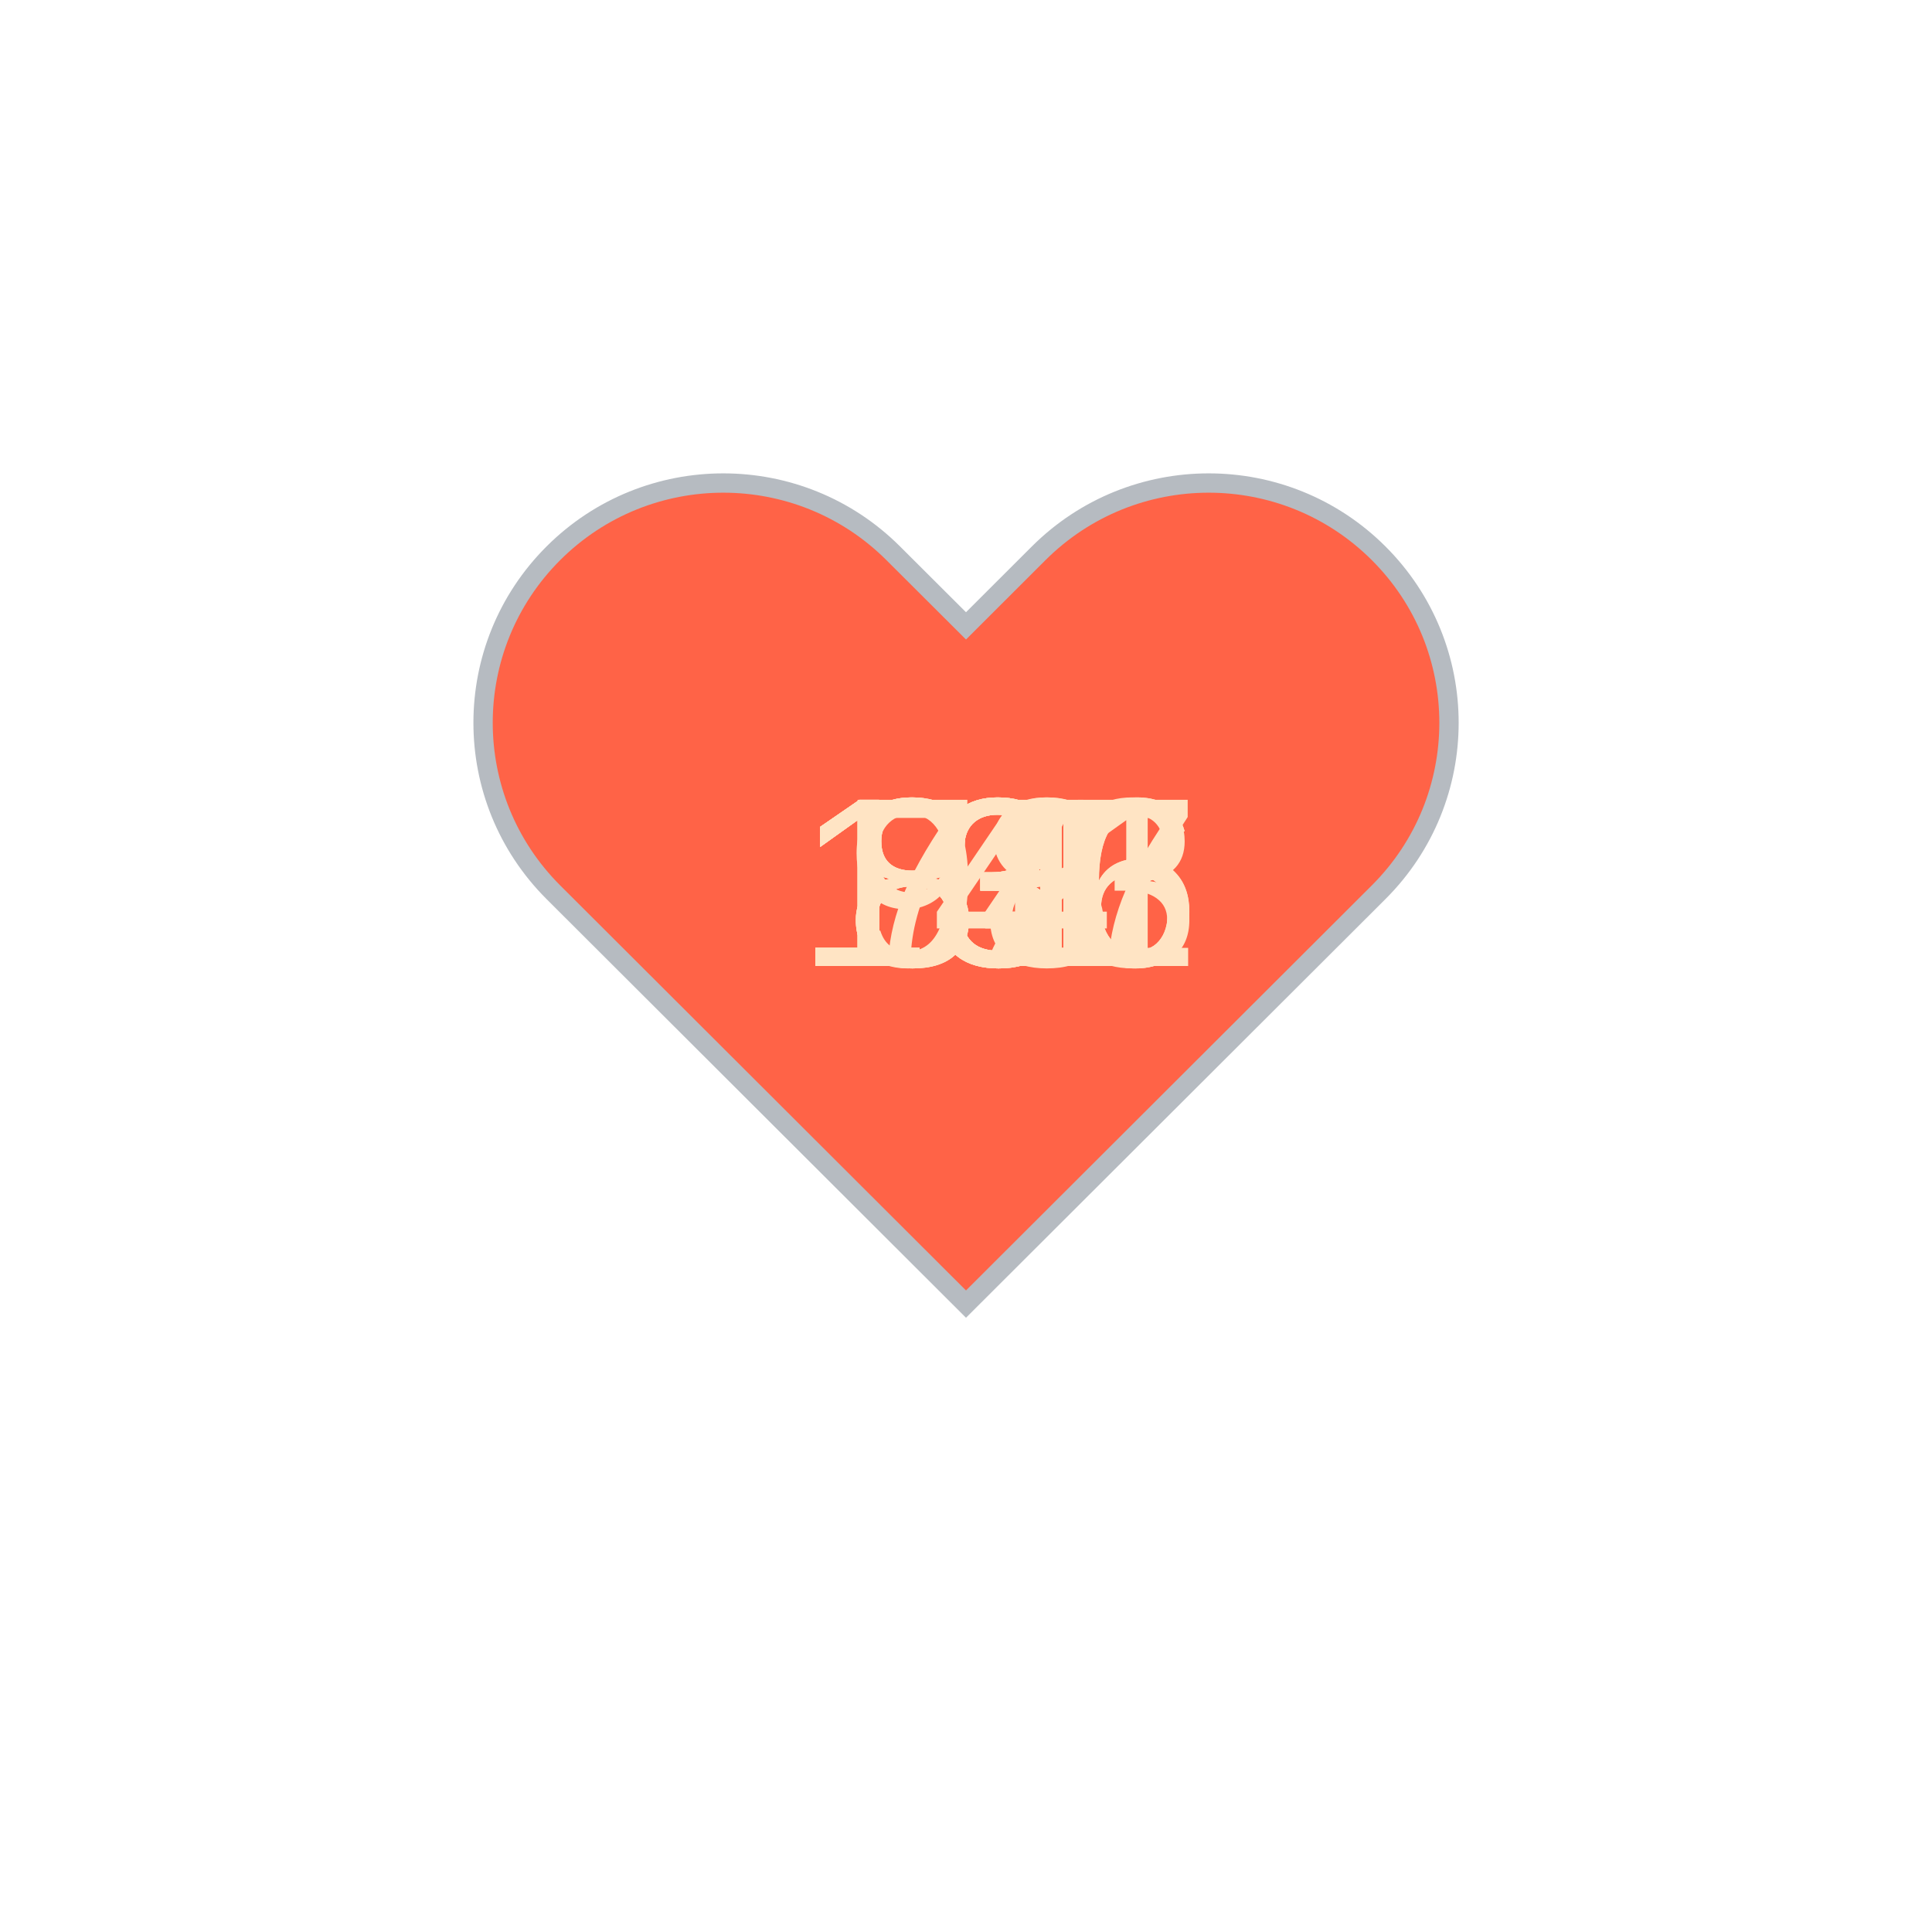
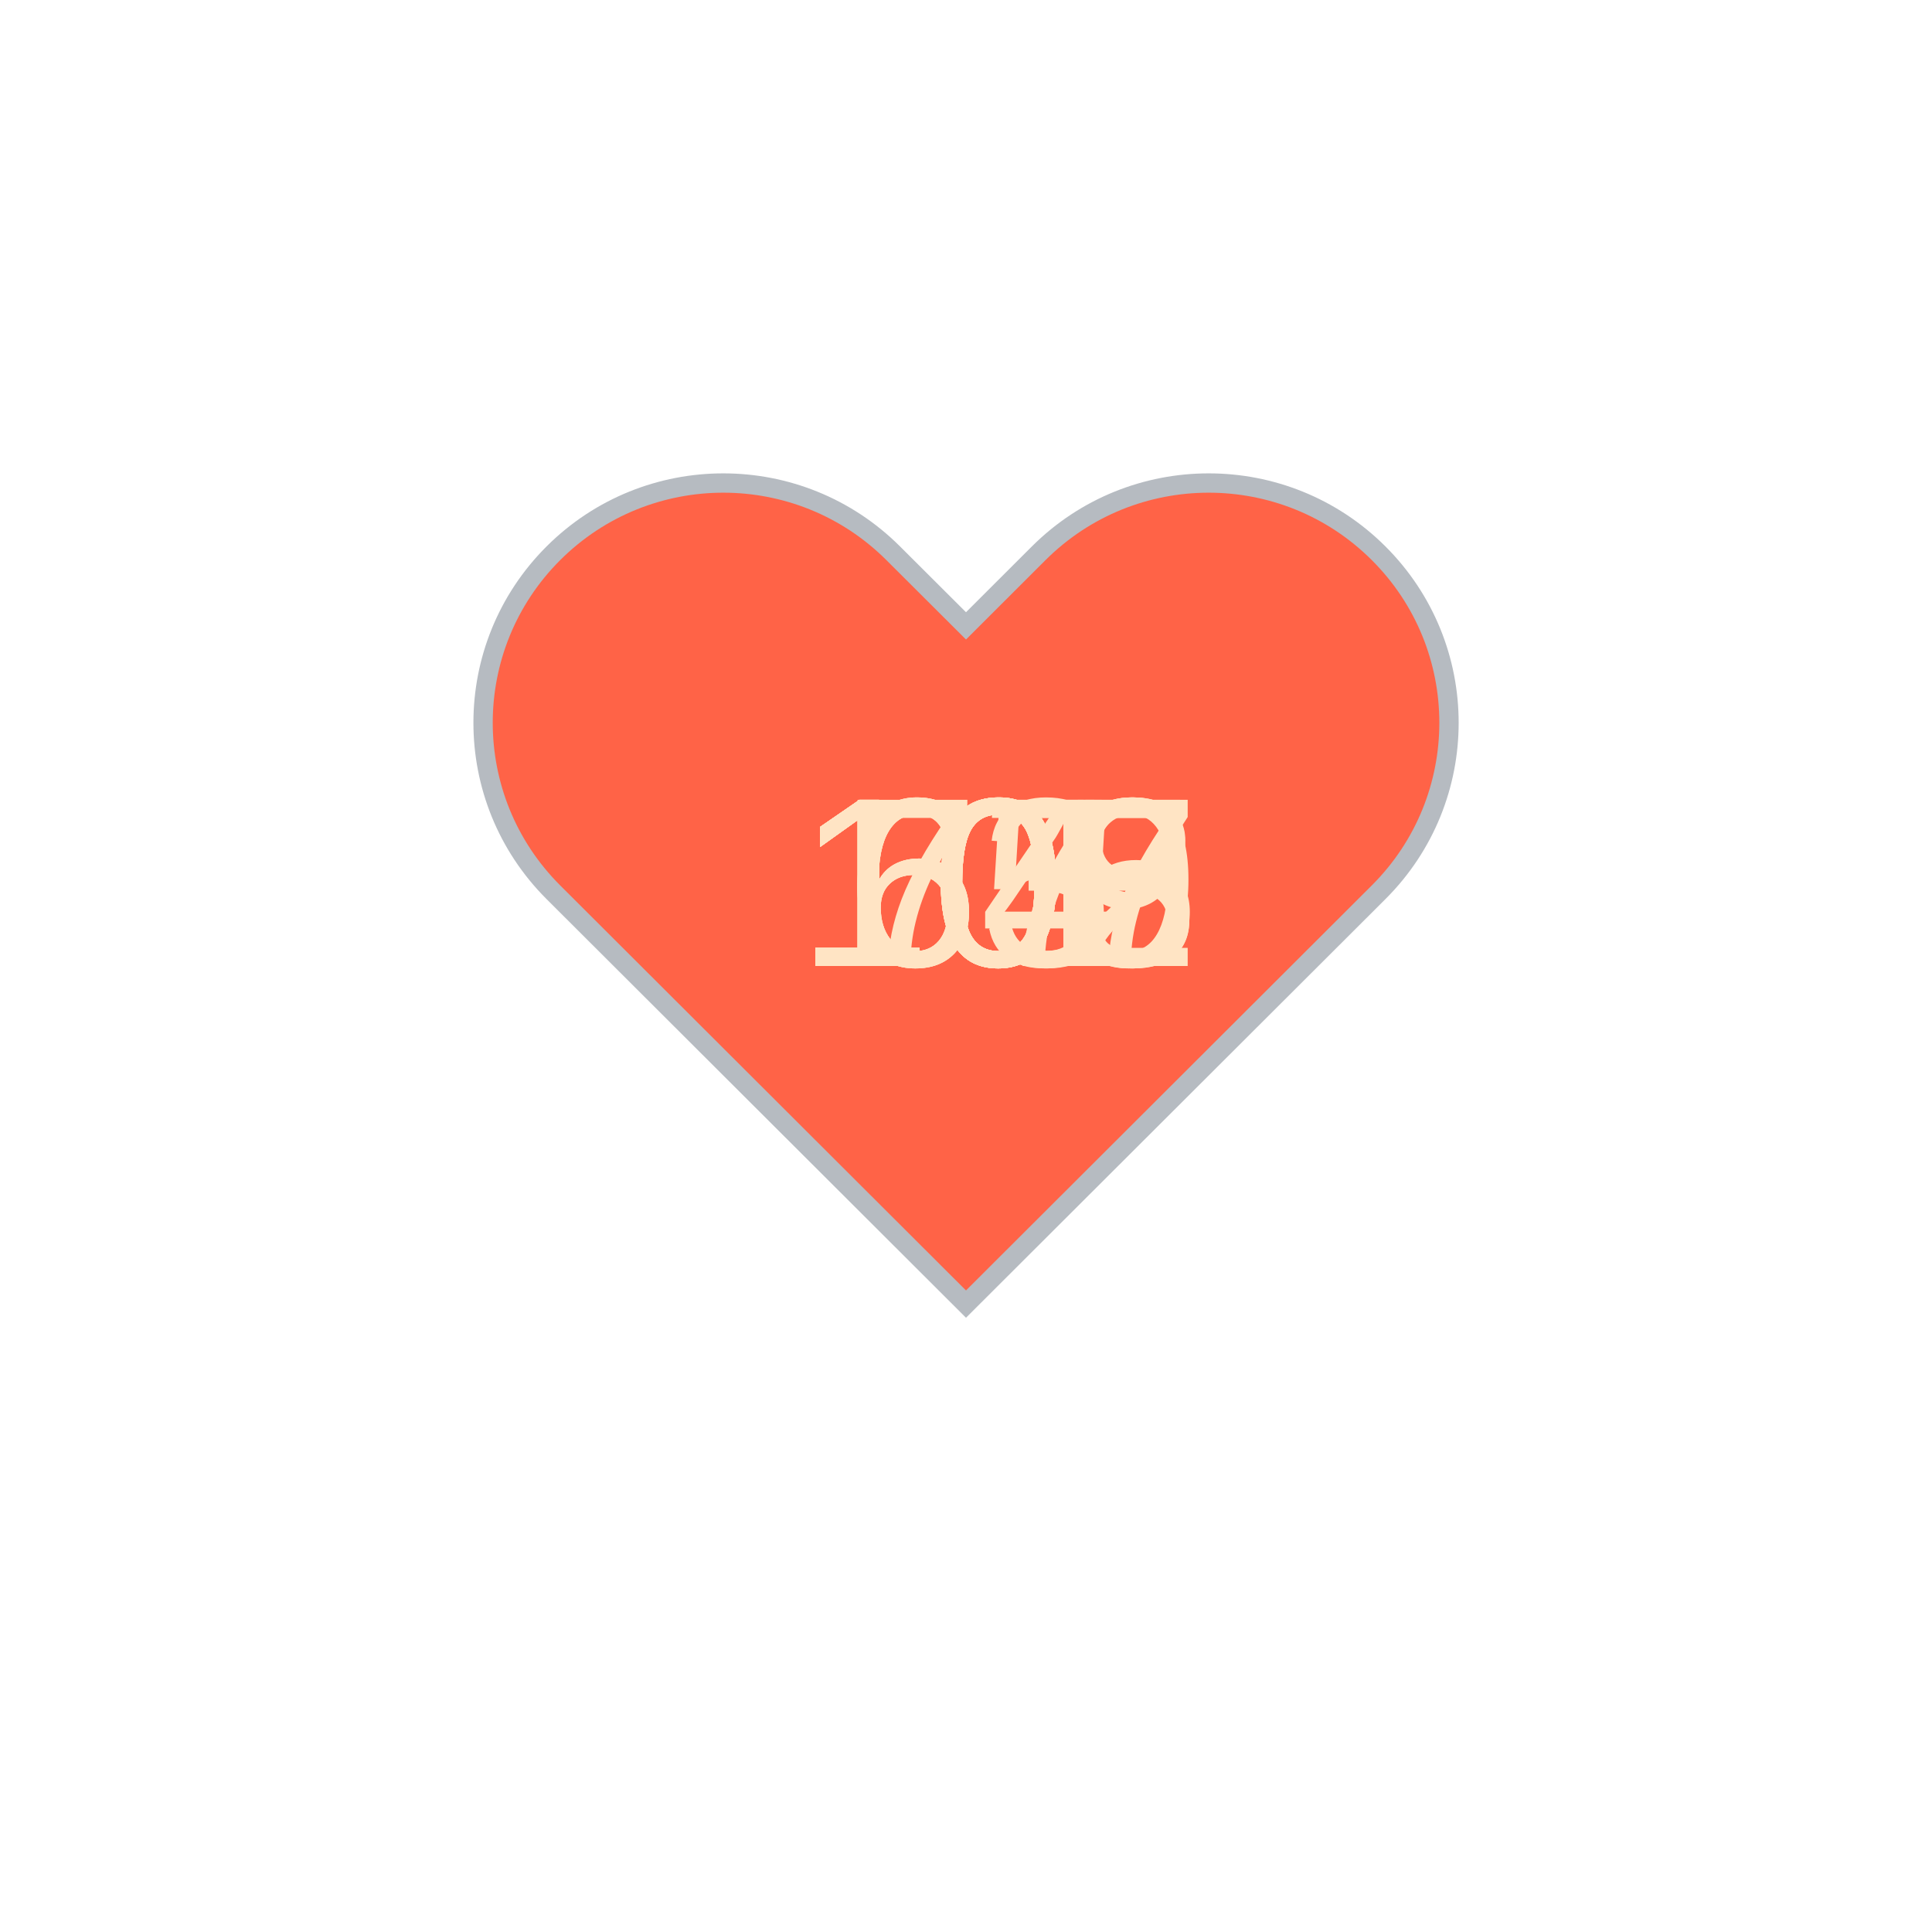
<svg xmlns="http://www.w3.org/2000/svg" baseProfile="full" height="150" version="1.1" viewBox="0,0,200,200" width="150">
  <defs />
  <g transform="translate(100 100)">
    <path d="M92.71,7.27L92.71,7.27c-9.71-9.69-25.46-9.69-35.18,0L50,14.79l-7.54-7.52C32.75-2.42,17-2.42,7.29,7.27v0 c-9.71,9.69-9.71,25.41,0,35.1L50,85l42.71-42.63C102.43,32.68,102.43,16.96,92.71,7.27z" fill="tomato" stroke="#B6BBC1" stroke-width="2" transform="translate(-50 -50)" />
    <animateTransform additive="sum" attributeName="transform" dur="1.2s" repeatCount="indefinite" type="scale" values="1; 1.5; 1.25; 1.5; 1.5; 1;" />
-     <text fill="bisque" style="font-size:25px; font-family:Arial" transform="translate(-17.5 0)">141<animate attributeName="visibility" dur="12.0s" keyTimes="0;0.1;0.2;0.3;0.4;0.5;0.6;0.7;0.8;0.9;1.0" repeatCount="indefinite" values="visible;hidden;hidden;hidden;hidden;hidden;hidden;hidden;hidden;hidden;hidden" />
+     <text fill="bisque" style="font-size:25px; font-family:Arial" transform="translate(-12.5 0)">63<animate attributeName="visibility" dur="12.0s" keyTimes="0;0.1;0.2;0.3;0.4;0.5;0.6;0.7;0.8;0.9;1.0" repeatCount="indefinite" values="visible;hidden;hidden;hidden;hidden;hidden;hidden;hidden;hidden;hidden;hidden" />
    </text>
-     <text fill="bisque" style="font-size:25px; font-family:Arial" transform="translate(-17.5 0)">136<animate attributeName="visibility" dur="12.0s" keyTimes="0;0.1;0.2;0.3;0.4;0.5;0.6;0.7;0.8;0.9;1.0" repeatCount="indefinite" values="hidden;visible;hidden;hidden;hidden;hidden;hidden;hidden;hidden;hidden;hidden" />
+     <text fill="bisque" style="font-size:25px; font-family:Arial" transform="translate(-12.5 0)">65<animate attributeName="visibility" dur="12.0s" keyTimes="0;0.1;0.2;0.3;0.4;0.5;0.6;0.7;0.8;0.9;1.0" repeatCount="indefinite" values="hidden;visible;hidden;hidden;hidden;hidden;hidden;hidden;hidden;hidden;hidden" />
    </text>
-     <text fill="bisque" style="font-size:25px; font-family:Arial" transform="translate(-17.5 0)">136<animate attributeName="visibility" dur="12.0s" keyTimes="0;0.1;0.2;0.3;0.4;0.5;0.6;0.7;0.8;0.9;1.0" repeatCount="indefinite" values="hidden;hidden;visible;hidden;hidden;hidden;hidden;hidden;hidden;hidden;hidden" />
+     <text fill="bisque" style="font-size:25px; font-family:Arial" transform="translate(-17.5 0)">105<animate attributeName="visibility" dur="12.0s" keyTimes="0;0.1;0.2;0.3;0.4;0.5;0.6;0.7;0.8;0.9;1.0" repeatCount="indefinite" values="hidden;hidden;visible;hidden;hidden;hidden;hidden;hidden;hidden;hidden;hidden" />
    </text>
-     <text fill="bisque" style="font-size:25px; font-family:Arial" transform="translate(-17.5 0)">137<animate attributeName="visibility" dur="12.0s" keyTimes="0;0.1;0.2;0.3;0.4;0.5;0.6;0.7;0.8;0.9;1.0" repeatCount="indefinite" values="hidden;hidden;hidden;visible;hidden;hidden;hidden;hidden;hidden;hidden;hidden" />
+     <text fill="bisque" style="font-size:25px; font-family:Arial" transform="translate(-17.5 0)">109<animate attributeName="visibility" dur="12.0s" keyTimes="0;0.1;0.2;0.3;0.4;0.5;0.6;0.7;0.8;0.9;1.0" repeatCount="indefinite" values="hidden;hidden;hidden;visible;hidden;hidden;hidden;hidden;hidden;hidden;hidden" />
    </text>
-     <text fill="bisque" style="font-size:25px; font-family:Arial" transform="translate(-17.5 0)">133<animate attributeName="visibility" dur="12.0s" keyTimes="0;0.1;0.2;0.3;0.4;0.5;0.6;0.7;0.8;0.9;1.0" repeatCount="indefinite" values="hidden;hidden;hidden;hidden;visible;hidden;hidden;hidden;hidden;hidden;hidden" />
+     <text fill="bisque" style="font-size:25px; font-family:Arial" transform="translate(-17.5 0)">107<animate attributeName="visibility" dur="12.0s" keyTimes="0;0.1;0.2;0.3;0.4;0.5;0.6;0.7;0.8;0.9;1.0" repeatCount="indefinite" values="hidden;hidden;hidden;hidden;visible;hidden;hidden;hidden;hidden;hidden;hidden" />
    </text>
-     <text fill="bisque" style="font-size:25px; font-family:Arial" transform="translate(-12.5 0)">71<animate attributeName="visibility" dur="12.0s" keyTimes="0;0.1;0.2;0.3;0.4;0.5;0.6;0.7;0.8;0.9;1.0" repeatCount="indefinite" values="hidden;hidden;hidden;hidden;hidden;visible;hidden;hidden;hidden;hidden;hidden" />
+     <text fill="bisque" style="font-size:25px; font-family:Arial" transform="translate(-17.5 0)">108<animate attributeName="visibility" dur="12.0s" keyTimes="0;0.1;0.2;0.3;0.4;0.5;0.6;0.7;0.8;0.9;1.0" repeatCount="indefinite" values="hidden;hidden;hidden;hidden;hidden;visible;hidden;hidden;hidden;hidden;hidden" />
    </text>
-     <text fill="bisque" style="font-size:25px; font-family:Arial" transform="translate(-12.5 0)">94<animate attributeName="visibility" dur="12.0s" keyTimes="0;0.1;0.2;0.3;0.4;0.5;0.6;0.7;0.8;0.9;1.0" repeatCount="indefinite" values="hidden;hidden;hidden;hidden;hidden;hidden;visible;hidden;hidden;hidden;hidden" />
+     <text fill="bisque" style="font-size:25px; font-family:Arial" transform="translate(-17.5 0)">103<animate attributeName="visibility" dur="12.0s" keyTimes="0;0.1;0.2;0.3;0.4;0.5;0.6;0.7;0.8;0.9;1.0" repeatCount="indefinite" values="hidden;hidden;hidden;hidden;hidden;hidden;visible;hidden;hidden;hidden;hidden" />
    </text>
-     <text fill="bisque" style="font-size:25px; font-family:Arial" transform="translate(-12.5 0)">81<animate attributeName="visibility" dur="12.0s" keyTimes="0;0.1;0.2;0.3;0.4;0.5;0.6;0.7;0.8;0.9;1.0" repeatCount="indefinite" values="hidden;hidden;hidden;hidden;hidden;hidden;hidden;visible;hidden;hidden;hidden" />
+     <text fill="bisque" style="font-size:25px; font-family:Arial" transform="translate(-17.5 0)">102<animate attributeName="visibility" dur="12.0s" keyTimes="0;0.1;0.2;0.3;0.4;0.5;0.6;0.7;0.8;0.9;1.0" repeatCount="indefinite" values="hidden;hidden;hidden;hidden;hidden;hidden;hidden;visible;hidden;hidden;hidden" />
    </text>
-     <text fill="bisque" style="font-size:25px; font-family:Arial" transform="translate(-12.5 0)">88<animate attributeName="visibility" dur="12.0s" keyTimes="0;0.1;0.2;0.3;0.4;0.5;0.6;0.7;0.8;0.9;1.0" repeatCount="indefinite" values="hidden;hidden;hidden;hidden;hidden;hidden;hidden;hidden;visible;hidden;hidden" />
+     <text fill="bisque" style="font-size:25px; font-family:Arial" transform="translate(-12.5 0)">74<animate attributeName="visibility" dur="12.0s" keyTimes="0;0.1;0.2;0.3;0.4;0.5;0.6;0.7;0.8;0.9;1.0" repeatCount="indefinite" values="hidden;hidden;hidden;hidden;hidden;hidden;hidden;hidden;visible;hidden;hidden" />
    </text>
-     <text fill="bisque" style="font-size:25px; font-family:Arial" transform="translate(-12.5 0)">82<animate attributeName="visibility" dur="12.0s" keyTimes="0;0.1;0.2;0.3;0.4;0.5;0.6;0.7;0.8;0.9;1.0" repeatCount="indefinite" values="hidden;hidden;hidden;hidden;hidden;hidden;hidden;hidden;hidden;visible;hidden" />
+     <text fill="bisque" style="font-size:25px; font-family:Arial" transform="translate(-12.5 0)">67<animate attributeName="visibility" dur="12.0s" keyTimes="0;0.1;0.2;0.3;0.4;0.5;0.6;0.7;0.8;0.9;1.0" repeatCount="indefinite" values="hidden;hidden;hidden;hidden;hidden;hidden;hidden;hidden;hidden;visible;hidden" />
    </text>
  </g>
</svg>
